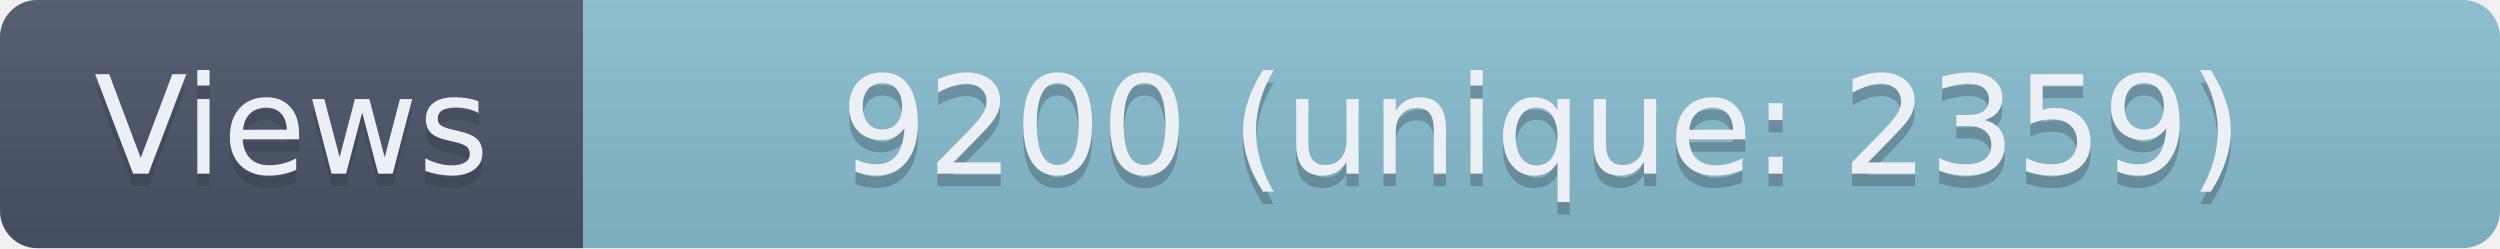
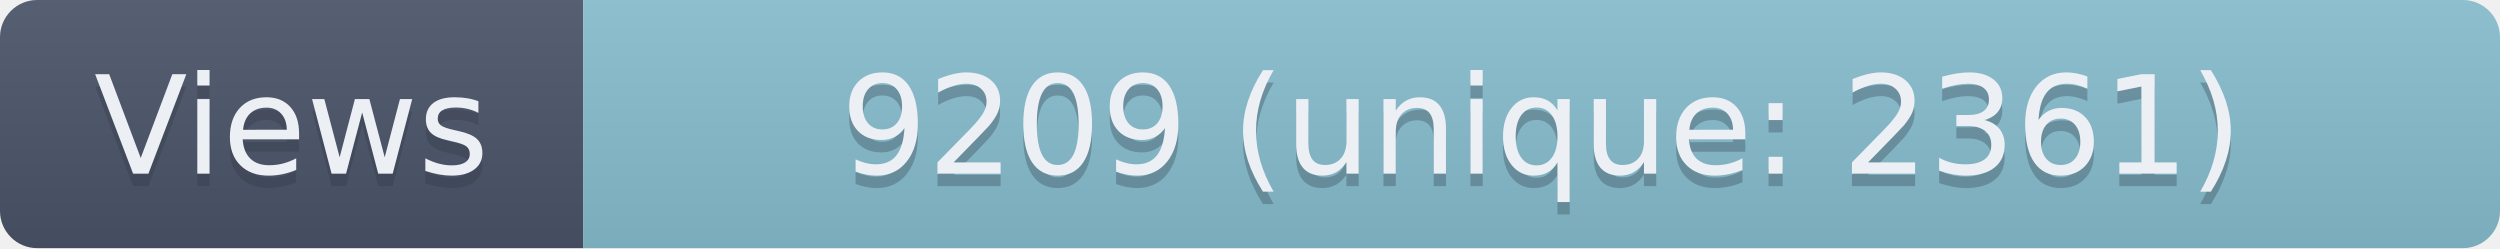
- <svg xmlns="http://www.w3.org/2000/svg" width="201.5" height="20" role="img" aria-label="Views: 9200 (unique: 2359)">
+ <svg xmlns="http://www.w3.org/2000/svg" width="201.5" height="20" role="img" aria-label="Views: 9209 (unique: 2361)">
  <linearGradient id="s" x2="0" y2="100%">
    <stop offset="0" stop-color="#bbb" stop-opacity=".1" />
    <stop offset="1" stop-opacity=".1" />
  </linearGradient>
  <clipPath id="r">
    <rect width="201.5" height="20" rx="3" fill="#fff" />
  </clipPath>
  <g clip-path="url(#r)">
    <rect width="47" height="20" fill="#4C566A" />
    <rect x="47" width="154.5" height="20" fill="#88C0D0" />
    <rect width="201.5" height="20" fill="url(#s)" />
  </g>
  <g fill="#ECEFF4" text-anchor="middle" font-family="Verdana,Geneva,DejaVu Sans,sans-serif" text-rendering="geometricPrecision" font-size="110">
    <text aria-hidden="true" x="235" y="150" fill="#2E3440" fill-opacity=".3" transform="scale(.1)" textLength="370">Views</text>
    <text x="235" y="140" transform="scale(.1)" textLength="370">Views</text>
-     <text aria-hidden="true" x="1242.5" y="150" fill="#2E3440" fill-opacity=".3" transform="scale(.1)" textLength="1445">9200 (unique: 2359)</text>
-     <text x="1242.5" y="140" transform="scale(.1)" textLength="1445">9200 (unique: 2359)</text>
+     <text aria-hidden="true" x="1242.5" y="150" fill="#2E3440" fill-opacity=".3" transform="scale(.1)" textLength="1445">9209 (unique: 2361)</text>
+     <text x="1242.5" y="140" transform="scale(.1)" textLength="1445">9209 (unique: 2361)</text>
  </g>
</svg>
